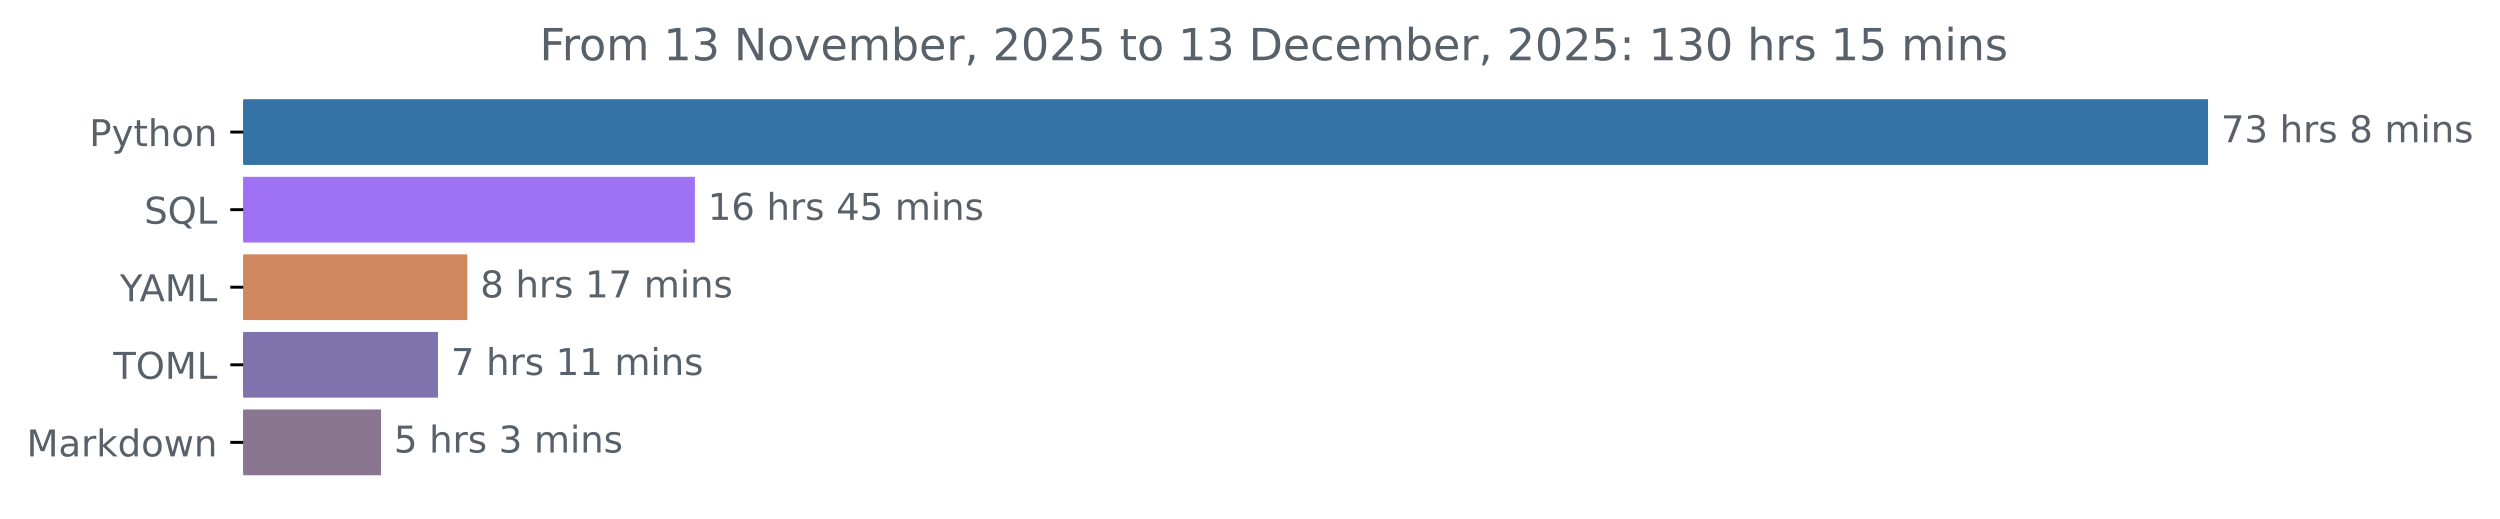
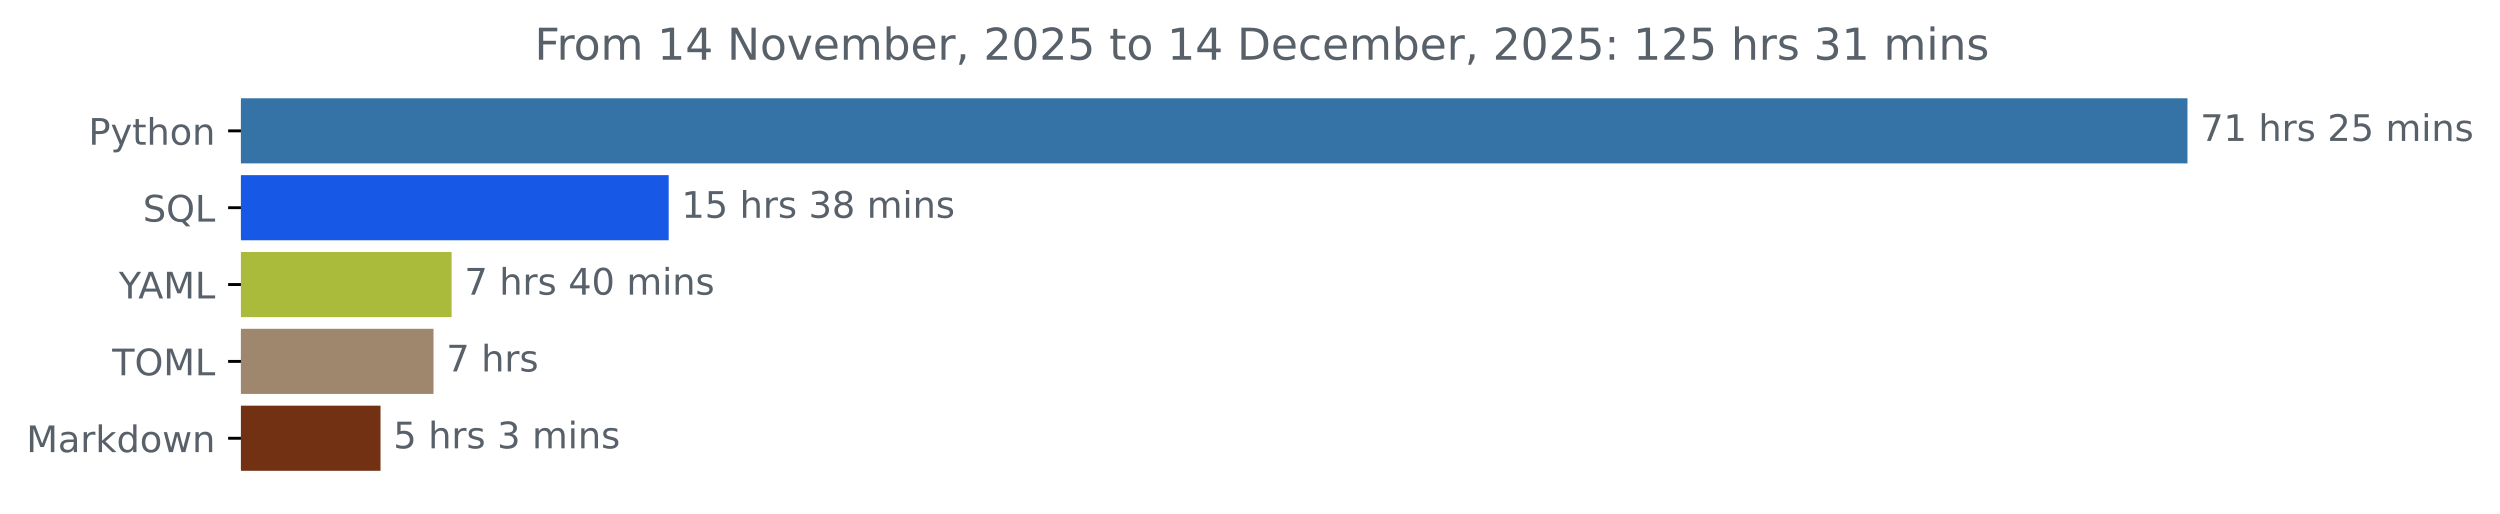
- <svg xmlns="http://www.w3.org/2000/svg" xmlns:xlink="http://www.w3.org/1999/xlink" width="676.815pt" height="140.398pt" viewBox="0 0 676.815 140.398" version="1.1">
+ <svg xmlns="http://www.w3.org/2000/svg" xmlns:xlink="http://www.w3.org/1999/xlink" width="683.177pt" height="140.398pt" viewBox="0 0 683.177 140.398" version="1.1">
  <defs>
    <style type="text/css">*{stroke-linejoin: round; stroke-linecap: butt}</style>
  </defs>
  <g id="figure_1">
    <g id="patch_1">
-       <path d="M 0 140.398  L 676.815 140.398  L 676.815 0  L 0 0  L 0 140.398  z " style="fill: none" />
+       <path d="M 0 140.398  L 683.177 140.398  L 683.177 0  L 0 0  L 0 140.398  z " style="fill: none" />
    </g>
    <g id="axes_1">
      <g id="patch_2">
-         <path d="M 65.841 27.358  L 597.269 27.358  L 597.269 44.158  L 65.841 44.158  z " clip-path="url(#p111fdb96b2)" style="fill: #3572a5; stroke: #3572a5; stroke-linejoin: miter" />
+         <path d="M 65.841 27.358  L 597.269 27.358  L 597.269 44.158  L 65.841 44.158  z " clip-path="url(#p7a8ec619a4)" style="fill: #3572a5; stroke: #3572a5; stroke-linejoin: miter" />
      </g>
      <g id="patch_3">
-         <path d="M 65.841 48.358  L 187.626 48.358  L 187.626 65.158  L 65.841 65.158  z " clip-path="url(#p111fdb96b2)" style="fill: #9f72f5; stroke: #9f72f5; stroke-linejoin: miter" />
+         <path d="M 65.841 48.358  L 182.234 48.358  L 182.234 65.158  L 65.841 65.158  z " clip-path="url(#p7a8ec619a4)" style="fill: #1758e7; stroke: #1758e7; stroke-linejoin: miter" />
      </g>
      <g id="patch_4">
-         <path d="M 65.841 69.358  L 126.024 69.358  L 126.024 86.158  L 65.841 86.158  z " clip-path="url(#p111fdb96b2)" style="fill: #d18760; stroke: #d18760; stroke-linejoin: miter" />
+         <path d="M 65.841 69.358  L 122.916 69.358  L 122.916 86.158  L 65.841 86.158  z " clip-path="url(#p7a8ec619a4)" style="fill: #aaba3b; stroke: #aaba3b; stroke-linejoin: miter" />
      </g>
      <g id="patch_5">
-         <path d="M 65.841 90.358  L 118.075 90.358  L 118.075 107.158  L 65.841 107.158  z " clip-path="url(#p111fdb96b2)" style="fill: #8073ad; stroke: #8073ad; stroke-linejoin: miter" />
+         <path d="M 65.841 90.358  L 117.965 90.358  L 117.965 107.158  L 65.841 107.158  z " clip-path="url(#p7a8ec619a4)" style="fill: #9f876e; stroke: #9f876e; stroke-linejoin: miter" />
      </g>
      <g id="patch_6">
-         <path d="M 65.841 111.358  L 102.651 111.358  L 102.651 128.158  L 65.841 128.158  z " clip-path="url(#p111fdb96b2)" style="fill: #8b7691; stroke: #8b7691; stroke-linejoin: miter" />
+         <path d="M 65.841 111.358  L 103.486 111.358  L 103.486 128.158  L 65.841 128.158  z " clip-path="url(#p7a8ec619a4)" style="fill: #713112; stroke: #713112; stroke-linejoin: miter" />
      </g>
      <g id="matplotlib.axis_1" />
      <g id="matplotlib.axis_2">
        <g id="ytick_1">
          <g id="line2d_1">
            <defs>
-               <path id="m06d1e40301" d="M 0 0  L -3.5 0  " style="stroke: #000000; stroke-width: 0.8" />
+               <path id="mf53553d02f" d="M 0 0  L -3.5 0  " style="stroke: #000000; stroke-width: 0.8" />
            </defs>
            <g>
-               <use xlink:href="#m06d1e40301" x="65.841" y="35.758" style="stroke: #000000; stroke-width: 0.8" />
+               <use xlink:href="#mf53553d02f" x="65.841" y="35.758" style="stroke: #000000; stroke-width: 0.8" />
            </g>
          </g>
          <g id="text_1">
            <g style="fill: #586069" transform="translate(24.17813 39.55734) scale(0.1 -0.1)">
              <defs>
                <path id="DejaVuSans-50" d="M 1259 4147  L 1259 2394  L 2053 2394  Q 2494 2394 2734 2622  Q 2975 2850 2975 3272  Q 2975 3691 2734 3919  Q 2494 4147 2053 4147  L 1259 4147  z M 628 4666  L 2053 4666  Q 2838 4666 3239 4311  Q 3641 3956 3641 3272  Q 3641 2581 3239 2228  Q 2838 1875 2053 1875  L 1259 1875  L 1259 0  L 628 0  L 628 4666  z " transform="scale(0.015625)" />
                <path id="DejaVuSans-79" d="M 2059 -325  Q 1816 -950 1584 -1140  Q 1353 -1331 966 -1331  L 506 -1331  L 506 -850  L 844 -850  Q 1081 -850 1212 -737  Q 1344 -625 1503 -206  L 1606 56  L 191 3500  L 800 3500  L 1894 763  L 2988 3500  L 3597 3500  L 2059 -325  z " transform="scale(0.015625)" />
                <path id="DejaVuSans-74" d="M 1172 4494  L 1172 3500  L 2356 3500  L 2356 3053  L 1172 3053  L 1172 1153  Q 1172 725 1289 603  Q 1406 481 1766 481  L 2356 481  L 2356 0  L 1766 0  Q 1100 0 847 248  Q 594 497 594 1153  L 594 3053  L 172 3053  L 172 3500  L 594 3500  L 594 4494  L 1172 4494  z " transform="scale(0.015625)" />
                <path id="DejaVuSans-68" d="M 3513 2113  L 3513 0  L 2938 0  L 2938 2094  Q 2938 2591 2744 2837  Q 2550 3084 2163 3084  Q 1697 3084 1428 2787  Q 1159 2491 1159 1978  L 1159 0  L 581 0  L 581 4863  L 1159 4863  L 1159 2956  Q 1366 3272 1645 3428  Q 1925 3584 2291 3584  Q 2894 3584 3203 3211  Q 3513 2838 3513 2113  z " transform="scale(0.015625)" />
                <path id="DejaVuSans-6f" d="M 1959 3097  Q 1497 3097 1228 2736  Q 959 2375 959 1747  Q 959 1119 1226 758  Q 1494 397 1959 397  Q 2419 397 2687 759  Q 2956 1122 2956 1747  Q 2956 2369 2687 2733  Q 2419 3097 1959 3097  z M 1959 3584  Q 2709 3584 3137 3096  Q 3566 2609 3566 1747  Q 3566 888 3137 398  Q 2709 -91 1959 -91  Q 1206 -91 779 398  Q 353 888 353 1747  Q 353 2609 779 3096  Q 1206 3584 1959 3584  z " transform="scale(0.015625)" />
                <path id="DejaVuSans-6e" d="M 3513 2113  L 3513 0  L 2938 0  L 2938 2094  Q 2938 2591 2744 2837  Q 2550 3084 2163 3084  Q 1697 3084 1428 2787  Q 1159 2491 1159 1978  L 1159 0  L 581 0  L 581 3500  L 1159 3500  L 1159 2956  Q 1366 3272 1645 3428  Q 1925 3584 2291 3584  Q 2894 3584 3203 3211  Q 3513 2838 3513 2113  z " transform="scale(0.015625)" />
              </defs>
              <use xlink:href="#DejaVuSans-50" />
              <use xlink:href="#DejaVuSans-79" x="60.303" />
              <use xlink:href="#DejaVuSans-74" x="119.482" />
              <use xlink:href="#DejaVuSans-68" x="158.691" />
              <use xlink:href="#DejaVuSans-6f" x="222.07" />
              <use xlink:href="#DejaVuSans-6e" x="283.252" />
            </g>
          </g>
        </g>
        <g id="ytick_2">
          <g id="line2d_2">
            <g>
-               <use xlink:href="#m06d1e40301" x="65.841" y="56.758" style="stroke: #000000; stroke-width: 0.8" />
+               <use xlink:href="#mf53553d02f" x="65.841" y="56.758" style="stroke: #000000; stroke-width: 0.8" />
            </g>
          </g>
          <g id="text_2">
            <g style="fill: #586069" transform="translate(39.04844 60.55734) scale(0.1 -0.1)">
              <defs>
                <path id="DejaVuSans-53" d="M 3425 4513  L 3425 3897  Q 3066 4069 2747 4153  Q 2428 4238 2131 4238  Q 1616 4238 1336 4038  Q 1056 3838 1056 3469  Q 1056 3159 1242 3001  Q 1428 2844 1947 2747  L 2328 2669  Q 3034 2534 3370 2195  Q 3706 1856 3706 1288  Q 3706 609 3251 259  Q 2797 -91 1919 -91  Q 1588 -91 1214 -16  Q 841 59 441 206  L 441 856  Q 825 641 1194 531  Q 1563 422 1919 422  Q 2459 422 2753 634  Q 3047 847 3047 1241  Q 3047 1584 2836 1778  Q 2625 1972 2144 2069  L 1759 2144  Q 1053 2284 737 2584  Q 422 2884 422 3419  Q 422 4038 858 4394  Q 1294 4750 2059 4750  Q 2388 4750 2728 4690  Q 3069 4631 3425 4513  z " transform="scale(0.015625)" />
                <path id="DejaVuSans-51" d="M 2522 4238  Q 1834 4238 1429 3725  Q 1025 3213 1025 2328  Q 1025 1447 1429 934  Q 1834 422 2522 422  Q 3209 422 3611 934  Q 4013 1447 4013 2328  Q 4013 3213 3611 3725  Q 3209 4238 2522 4238  z M 3406 84  L 4238 -825  L 3475 -825  L 2784 -78  Q 2681 -84 2626 -87  Q 2572 -91 2522 -91  Q 1538 -91 948 567  Q 359 1225 359 2328  Q 359 3434 948 4092  Q 1538 4750 2522 4750  Q 3503 4750 4090 4092  Q 4678 3434 4678 2328  Q 4678 1516 4351 937  Q 4025 359 3406 84  z " transform="scale(0.015625)" />
                <path id="DejaVuSans-4c" d="M 628 4666  L 1259 4666  L 1259 531  L 3531 531  L 3531 0  L 628 0  L 628 4666  z " transform="scale(0.015625)" />
              </defs>
              <use xlink:href="#DejaVuSans-53" />
              <use xlink:href="#DejaVuSans-51" x="63.477" />
              <use xlink:href="#DejaVuSans-4c" x="142.188" />
            </g>
          </g>
        </g>
        <g id="ytick_3">
          <g id="line2d_3">
            <g>
-               <use xlink:href="#m06d1e40301" x="65.841" y="77.758" style="stroke: #000000; stroke-width: 0.8" />
+               <use xlink:href="#mf53553d02f" x="65.841" y="77.758" style="stroke: #000000; stroke-width: 0.8" />
            </g>
          </g>
          <g id="text_3">
            <g style="fill: #586069" transform="translate(32.46719 81.55734) scale(0.1 -0.1)">
              <defs>
                <path id="DejaVuSans-59" d="M -13 4666  L 666 4666  L 1959 2747  L 3244 4666  L 3922 4666  L 2272 2222  L 2272 0  L 1638 0  L 1638 2222  L -13 4666  z " transform="scale(0.015625)" />
                <path id="DejaVuSans-41" d="M 2188 4044  L 1331 1722  L 3047 1722  L 2188 4044  z M 1831 4666  L 2547 4666  L 4325 0  L 3669 0  L 3244 1197  L 1141 1197  L 716 0  L 50 0  L 1831 4666  z " transform="scale(0.015625)" />
                <path id="DejaVuSans-4d" d="M 628 4666  L 1569 4666  L 2759 1491  L 3956 4666  L 4897 4666  L 4897 0  L 4281 0  L 4281 4097  L 3078 897  L 2444 897  L 1241 4097  L 1241 0  L 628 0  L 628 4666  z " transform="scale(0.015625)" />
              </defs>
              <use xlink:href="#DejaVuSans-59" />
              <use xlink:href="#DejaVuSans-41" x="53.334" />
              <use xlink:href="#DejaVuSans-4d" x="121.742" />
              <use xlink:href="#DejaVuSans-4c" x="208.021" />
            </g>
          </g>
        </g>
        <g id="ytick_4">
          <g id="line2d_4">
            <g>
-               <use xlink:href="#m06d1e40301" x="65.841" y="98.758" style="stroke: #000000; stroke-width: 0.8" />
+               <use xlink:href="#mf53553d02f" x="65.841" y="98.758" style="stroke: #000000; stroke-width: 0.8" />
            </g>
          </g>
          <g id="text_4">
            <g style="fill: #586069" transform="translate(30.66094 102.5573) scale(0.1 -0.1)">
              <defs>
                <path id="DejaVuSans-54" d="M -19 4666  L 3928 4666  L 3928 4134  L 2272 4134  L 2272 0  L 1638 0  L 1638 4134  L -19 4134  L -19 4666  z " transform="scale(0.015625)" />
                <path id="DejaVuSans-4f" d="M 2522 4238  Q 1834 4238 1429 3725  Q 1025 3213 1025 2328  Q 1025 1447 1429 934  Q 1834 422 2522 422  Q 3209 422 3611 934  Q 4013 1447 4013 2328  Q 4013 3213 3611 3725  Q 3209 4238 2522 4238  z M 2522 4750  Q 3503 4750 4090 4092  Q 4678 3434 4678 2328  Q 4678 1225 4090 567  Q 3503 -91 2522 -91  Q 1538 -91 948 565  Q 359 1222 359 2328  Q 359 3434 948 4092  Q 1538 4750 2522 4750  z " transform="scale(0.015625)" />
              </defs>
              <use xlink:href="#DejaVuSans-54" />
              <use xlink:href="#DejaVuSans-4f" x="61.084" />
              <use xlink:href="#DejaVuSans-4d" x="139.795" />
              <use xlink:href="#DejaVuSans-4c" x="226.074" />
            </g>
          </g>
        </g>
        <g id="ytick_5">
          <g id="line2d_5">
            <g>
-               <use xlink:href="#m06d1e40301" x="65.841" y="119.758" style="stroke: #000000; stroke-width: 0.8" />
+               <use xlink:href="#mf53553d02f" x="65.841" y="119.758" style="stroke: #000000; stroke-width: 0.8" />
            </g>
          </g>
          <g id="text_5">
            <g style="fill: #586069" transform="translate(7.2 123.5573) scale(0.1 -0.1)">
              <defs>
                <path id="DejaVuSans-61" d="M 2194 1759  Q 1497 1759 1228 1600  Q 959 1441 959 1056  Q 959 750 1161 570  Q 1363 391 1709 391  Q 2188 391 2477 730  Q 2766 1069 2766 1631  L 2766 1759  L 2194 1759  z M 3341 1997  L 3341 0  L 2766 0  L 2766 531  Q 2569 213 2275 61  Q 1981 -91 1556 -91  Q 1019 -91 701 211  Q 384 513 384 1019  Q 384 1609 779 1909  Q 1175 2209 1959 2209  L 2766 2209  L 2766 2266  Q 2766 2663 2505 2880  Q 2244 3097 1772 3097  Q 1472 3097 1187 3025  Q 903 2953 641 2809  L 641 3341  Q 956 3463 1253 3523  Q 1550 3584 1831 3584  Q 2591 3584 2966 3190  Q 3341 2797 3341 1997  z " transform="scale(0.015625)" />
                <path id="DejaVuSans-72" d="M 2631 2963  Q 2534 3019 2420 3045  Q 2306 3072 2169 3072  Q 1681 3072 1420 2755  Q 1159 2438 1159 1844  L 1159 0  L 581 0  L 581 3500  L 1159 3500  L 1159 2956  Q 1341 3275 1631 3429  Q 1922 3584 2338 3584  Q 2397 3584 2469 3576  Q 2541 3569 2628 3553  L 2631 2963  z " transform="scale(0.015625)" />
                <path id="DejaVuSans-6b" d="M 581 4863  L 1159 4863  L 1159 1991  L 2875 3500  L 3609 3500  L 1753 1863  L 3688 0  L 2938 0  L 1159 1709  L 1159 0  L 581 0  L 581 4863  z " transform="scale(0.015625)" />
                <path id="DejaVuSans-64" d="M 2906 2969  L 2906 4863  L 3481 4863  L 3481 0  L 2906 0  L 2906 525  Q 2725 213 2448 61  Q 2172 -91 1784 -91  Q 1150 -91 751 415  Q 353 922 353 1747  Q 353 2572 751 3078  Q 1150 3584 1784 3584  Q 2172 3584 2448 3432  Q 2725 3281 2906 2969  z M 947 1747  Q 947 1113 1208 752  Q 1469 391 1925 391  Q 2381 391 2643 752  Q 2906 1113 2906 1747  Q 2906 2381 2643 2742  Q 2381 3103 1925 3103  Q 1469 3103 1208 2742  Q 947 2381 947 1747  z " transform="scale(0.015625)" />
                <path id="DejaVuSans-77" d="M 269 3500  L 844 3500  L 1563 769  L 2278 3500  L 2956 3500  L 3675 769  L 4391 3500  L 4966 3500  L 4050 0  L 3372 0  L 2619 2869  L 1863 0  L 1184 0  L 269 3500  z " transform="scale(0.015625)" />
              </defs>
              <use xlink:href="#DejaVuSans-4d" />
              <use xlink:href="#DejaVuSans-61" x="86.279" />
              <use xlink:href="#DejaVuSans-72" x="147.559" />
              <use xlink:href="#DejaVuSans-6b" x="188.672" />
              <use xlink:href="#DejaVuSans-64" x="246.582" />
              <use xlink:href="#DejaVuSans-6f" x="310.059" />
              <use xlink:href="#DejaVuSans-77" x="371.24" />
              <use xlink:href="#DejaVuSans-6e" x="453.027" />
            </g>
          </g>
        </g>
      </g>
      <g id="text_6">
        <g style="fill: #586069" transform="translate(601.2692 38.5175) scale(0.1 -0.1)">
          <defs>
            <path id="DejaVuSans-37" d="M 525 4666  L 3525 4666  L 3525 4397  L 1831 0  L 1172 0  L 2766 4134  L 525 4134  L 525 4666  z " transform="scale(0.015625)" />
-             <path id="DejaVuSans-33" d="M 2597 2516  Q 3050 2419 3304 2112  Q 3559 1806 3559 1356  Q 3559 666 3084 287  Q 2609 -91 1734 -91  Q 1441 -91 1130 -33  Q 819 25 488 141  L 488 750  Q 750 597 1062 519  Q 1375 441 1716 441  Q 2309 441 2620 675  Q 2931 909 2931 1356  Q 2931 1769 2642 2001  Q 2353 2234 1838 2234  L 1294 2234  L 1294 2753  L 1863 2753  Q 2328 2753 2575 2939  Q 2822 3125 2822 3475  Q 2822 3834 2567 4026  Q 2313 4219 1838 4219  Q 1578 4219 1281 4162  Q 984 4106 628 3988  L 628 4550  Q 988 4650 1302 4700  Q 1616 4750 1894 4750  Q 2613 4750 3031 4423  Q 3450 4097 3450 3541  Q 3450 3153 3228 2886  Q 3006 2619 2597 2516  z " transform="scale(0.015625)" />
+             <path id="DejaVuSans-31" d="M 794 531  L 1825 531  L 1825 4091  L 703 3866  L 703 4441  L 1819 4666  L 2450 4666  L 2450 531  L 3481 531  L 3481 0  L 794 0  L 794 531  z " transform="scale(0.015625)" />
            <path id="DejaVuSans-20" transform="scale(0.015625)" />
            <path id="DejaVuSans-73" d="M 2834 3397  L 2834 2853  Q 2591 2978 2328 3040  Q 2066 3103 1784 3103  Q 1356 3103 1142 2972  Q 928 2841 928 2578  Q 928 2378 1081 2264  Q 1234 2150 1697 2047  L 1894 2003  Q 2506 1872 2764 1633  Q 3022 1394 3022 966  Q 3022 478 2636 193  Q 2250 -91 1575 -91  Q 1294 -91 989 -36  Q 684 19 347 128  L 347 722  Q 666 556 975 473  Q 1284 391 1588 391  Q 1994 391 2212 530  Q 2431 669 2431 922  Q 2431 1156 2273 1281  Q 2116 1406 1581 1522  L 1381 1569  Q 847 1681 609 1914  Q 372 2147 372 2553  Q 372 3047 722 3315  Q 1072 3584 1716 3584  Q 2034 3584 2315 3537  Q 2597 3491 2834 3397  z " transform="scale(0.015625)" />
-             <path id="DejaVuSans-38" d="M 2034 2216  Q 1584 2216 1326 1975  Q 1069 1734 1069 1313  Q 1069 891 1326 650  Q 1584 409 2034 409  Q 2484 409 2743 651  Q 3003 894 3003 1313  Q 3003 1734 2745 1975  Q 2488 2216 2034 2216  z M 1403 2484  Q 997 2584 770 2862  Q 544 3141 544 3541  Q 544 4100 942 4425  Q 1341 4750 2034 4750  Q 2731 4750 3128 4425  Q 3525 4100 3525 3541  Q 3525 3141 3298 2862  Q 3072 2584 2669 2484  Q 3125 2378 3379 2068  Q 3634 1759 3634 1313  Q 3634 634 3220 271  Q 2806 -91 2034 -91  Q 1263 -91 848 271  Q 434 634 434 1313  Q 434 1759 690 2068  Q 947 2378 1403 2484  z M 1172 3481  Q 1172 3119 1398 2916  Q 1625 2713 2034 2713  Q 2441 2713 2670 2916  Q 2900 3119 2900 3481  Q 2900 3844 2670 4047  Q 2441 4250 2034 4250  Q 1625 4250 1398 4047  Q 1172 3844 1172 3481  z " transform="scale(0.015625)" />
+             <path id="DejaVuSans-32" d="M 1228 531  L 3431 531  L 3431 0  L 469 0  L 469 531  Q 828 903 1448 1529  Q 2069 2156 2228 2338  Q 2531 2678 2651 2914  Q 2772 3150 2772 3378  Q 2772 3750 2511 3984  Q 2250 4219 1831 4219  Q 1534 4219 1204 4116  Q 875 4013 500 3803  L 500 4441  Q 881 4594 1212 4672  Q 1544 4750 1819 4750  Q 2544 4750 2975 4387  Q 3406 4025 3406 3419  Q 3406 3131 3298 2873  Q 3191 2616 2906 2266  Q 2828 2175 2409 1742  Q 1991 1309 1228 531  z " transform="scale(0.015625)" />
+             <path id="DejaVuSans-35" d="M 691 4666  L 3169 4666  L 3169 4134  L 1269 4134  L 1269 2991  Q 1406 3038 1543 3061  Q 1681 3084 1819 3084  Q 2600 3084 3056 2656  Q 3513 2228 3513 1497  Q 3513 744 3044 326  Q 2575 -91 1722 -91  Q 1428 -91 1123 -41  Q 819 9 494 109  L 494 744  Q 775 591 1075 516  Q 1375 441 1709 441  Q 2250 441 2565 725  Q 2881 1009 2881 1497  Q 2881 1984 2565 2268  Q 2250 2553 1709 2553  Q 1456 2553 1204 2497  Q 953 2441 691 2322  L 691 4666  z " transform="scale(0.015625)" />
            <path id="DejaVuSans-6d" d="M 3328 2828  Q 3544 3216 3844 3400  Q 4144 3584 4550 3584  Q 5097 3584 5394 3201  Q 5691 2819 5691 2113  L 5691 0  L 5113 0  L 5113 2094  Q 5113 2597 4934 2840  Q 4756 3084 4391 3084  Q 3944 3084 3684 2787  Q 3425 2491 3425 1978  L 3425 0  L 2847 0  L 2847 2094  Q 2847 2600 2669 2842  Q 2491 3084 2119 3084  Q 1678 3084 1418 2786  Q 1159 2488 1159 1978  L 1159 0  L 581 0  L 581 3500  L 1159 3500  L 1159 2956  Q 1356 3278 1631 3431  Q 1906 3584 2284 3584  Q 2666 3584 2933 3390  Q 3200 3197 3328 2828  z " transform="scale(0.015625)" />
            <path id="DejaVuSans-69" d="M 603 3500  L 1178 3500  L 1178 0  L 603 0  L 603 3500  z M 603 4863  L 1178 4863  L 1178 4134  L 603 4134  L 603 4863  z " transform="scale(0.015625)" />
          </defs>
          <use xlink:href="#DejaVuSans-37" />
-           <use xlink:href="#DejaVuSans-33" x="63.623" />
+           <use xlink:href="#DejaVuSans-31" x="63.623" />
          <use xlink:href="#DejaVuSans-20" x="127.246" />
          <use xlink:href="#DejaVuSans-68" x="159.033" />
          <use xlink:href="#DejaVuSans-72" x="222.412" />
          <use xlink:href="#DejaVuSans-73" x="263.525" />
          <use xlink:href="#DejaVuSans-20" x="315.625" />
-           <use xlink:href="#DejaVuSans-38" x="347.412" />
-           <use xlink:href="#DejaVuSans-20" x="411.035" />
-           <use xlink:href="#DejaVuSans-6d" x="442.822" />
-           <use xlink:href="#DejaVuSans-69" x="540.234" />
-           <use xlink:href="#DejaVuSans-6e" x="568.018" />
-           <use xlink:href="#DejaVuSans-73" x="631.396" />
-         </g>
-       </g>
-       <g id="text_7">
-         <g style="fill: #586069" transform="translate(191.6263 59.5175) scale(0.1 -0.1)">
-           <defs>
-             <path id="DejaVuSans-31" d="M 794 531  L 1825 531  L 1825 4091  L 703 3866  L 703 4441  L 1819 4666  L 2450 4666  L 2450 531  L 3481 531  L 3481 0  L 794 0  L 794 531  z " transform="scale(0.015625)" />
-             <path id="DejaVuSans-36" d="M 2113 2584  Q 1688 2584 1439 2293  Q 1191 2003 1191 1497  Q 1191 994 1439 701  Q 1688 409 2113 409  Q 2538 409 2786 701  Q 3034 994 3034 1497  Q 3034 2003 2786 2293  Q 2538 2584 2113 2584  z M 3366 4563  L 3366 3988  Q 3128 4100 2886 4159  Q 2644 4219 2406 4219  Q 1781 4219 1451 3797  Q 1122 3375 1075 2522  Q 1259 2794 1537 2939  Q 1816 3084 2150 3084  Q 2853 3084 3261 2657  Q 3669 2231 3669 1497  Q 3669 778 3244 343  Q 2819 -91 2113 -91  Q 1303 -91 875 529  Q 447 1150 447 2328  Q 447 3434 972 4092  Q 1497 4750 2381 4750  Q 2619 4750 2861 4703  Q 3103 4656 3366 4563  z " transform="scale(0.015625)" />
-             <path id="DejaVuSans-34" d="M 2419 4116  L 825 1625  L 2419 1625  L 2419 4116  z M 2253 4666  L 3047 4666  L 3047 1625  L 3713 1625  L 3713 1100  L 3047 1100  L 3047 0  L 2419 0  L 2419 1100  L 313 1100  L 313 1709  L 2253 4666  z " transform="scale(0.015625)" />
-             <path id="DejaVuSans-35" d="M 691 4666  L 3169 4666  L 3169 4134  L 1269 4134  L 1269 2991  Q 1406 3038 1543 3061  Q 1681 3084 1819 3084  Q 2600 3084 3056 2656  Q 3513 2228 3513 1497  Q 3513 744 3044 326  Q 2575 -91 1722 -91  Q 1428 -91 1123 -41  Q 819 9 494 109  L 494 744  Q 775 591 1075 516  Q 1375 441 1709 441  Q 2250 441 2565 725  Q 2881 1009 2881 1497  Q 2881 1984 2565 2268  Q 2250 2553 1709 2553  Q 1456 2553 1204 2497  Q 953 2441 691 2322  L 691 4666  z " transform="scale(0.015625)" />
-           </defs>
-           <use xlink:href="#DejaVuSans-31" />
-           <use xlink:href="#DejaVuSans-36" x="63.623" />
-           <use xlink:href="#DejaVuSans-20" x="127.246" />
-           <use xlink:href="#DejaVuSans-68" x="159.033" />
-           <use xlink:href="#DejaVuSans-72" x="222.412" />
-           <use xlink:href="#DejaVuSans-73" x="263.525" />
-           <use xlink:href="#DejaVuSans-20" x="315.625" />
-           <use xlink:href="#DejaVuSans-34" x="347.412" />
+           <use xlink:href="#DejaVuSans-32" x="347.412" />
          <use xlink:href="#DejaVuSans-35" x="411.035" />
          <use xlink:href="#DejaVuSans-20" x="474.658" />
          <use xlink:href="#DejaVuSans-6d" x="506.445" />
          <use xlink:href="#DejaVuSans-69" x="603.857" />
          <use xlink:href="#DejaVuSans-6e" x="631.641" />
          <use xlink:href="#DejaVuSans-73" x="695.02" />
        </g>
      </g>
+       <g id="text_7">
+         <g style="fill: #586069" transform="translate(186.2337 59.5175) scale(0.1 -0.1)">
+           <defs>
+             <path id="DejaVuSans-33" d="M 2597 2516  Q 3050 2419 3304 2112  Q 3559 1806 3559 1356  Q 3559 666 3084 287  Q 2609 -91 1734 -91  Q 1441 -91 1130 -33  Q 819 25 488 141  L 488 750  Q 750 597 1062 519  Q 1375 441 1716 441  Q 2309 441 2620 675  Q 2931 909 2931 1356  Q 2931 1769 2642 2001  Q 2353 2234 1838 2234  L 1294 2234  L 1294 2753  L 1863 2753  Q 2328 2753 2575 2939  Q 2822 3125 2822 3475  Q 2822 3834 2567 4026  Q 2313 4219 1838 4219  Q 1578 4219 1281 4162  Q 984 4106 628 3988  L 628 4550  Q 988 4650 1302 4700  Q 1616 4750 1894 4750  Q 2613 4750 3031 4423  Q 3450 4097 3450 3541  Q 3450 3153 3228 2886  Q 3006 2619 2597 2516  z " transform="scale(0.015625)" />
+             <path id="DejaVuSans-38" d="M 2034 2216  Q 1584 2216 1326 1975  Q 1069 1734 1069 1313  Q 1069 891 1326 650  Q 1584 409 2034 409  Q 2484 409 2743 651  Q 3003 894 3003 1313  Q 3003 1734 2745 1975  Q 2488 2216 2034 2216  z M 1403 2484  Q 997 2584 770 2862  Q 544 3141 544 3541  Q 544 4100 942 4425  Q 1341 4750 2034 4750  Q 2731 4750 3128 4425  Q 3525 4100 3525 3541  Q 3525 3141 3298 2862  Q 3072 2584 2669 2484  Q 3125 2378 3379 2068  Q 3634 1759 3634 1313  Q 3634 634 3220 271  Q 2806 -91 2034 -91  Q 1263 -91 848 271  Q 434 634 434 1313  Q 434 1759 690 2068  Q 947 2378 1403 2484  z M 1172 3481  Q 1172 3119 1398 2916  Q 1625 2713 2034 2713  Q 2441 2713 2670 2916  Q 2900 3119 2900 3481  Q 2900 3844 2670 4047  Q 2441 4250 2034 4250  Q 1625 4250 1398 4047  Q 1172 3844 1172 3481  z " transform="scale(0.015625)" />
+           </defs>
+           <use xlink:href="#DejaVuSans-31" />
+           <use xlink:href="#DejaVuSans-35" x="63.623" />
+           <use xlink:href="#DejaVuSans-20" x="127.246" />
+           <use xlink:href="#DejaVuSans-68" x="159.033" />
+           <use xlink:href="#DejaVuSans-72" x="222.412" />
+           <use xlink:href="#DejaVuSans-73" x="263.525" />
+           <use xlink:href="#DejaVuSans-20" x="315.625" />
+           <use xlink:href="#DejaVuSans-33" x="347.412" />
+           <use xlink:href="#DejaVuSans-38" x="411.035" />
+           <use xlink:href="#DejaVuSans-20" x="474.658" />
+           <use xlink:href="#DejaVuSans-6d" x="506.445" />
+           <use xlink:href="#DejaVuSans-69" x="603.857" />
+           <use xlink:href="#DejaVuSans-6e" x="631.641" />
+           <use xlink:href="#DejaVuSans-73" x="695.02" />
+         </g>
+       </g>
      <g id="text_8">
-         <g style="fill: #586069" transform="translate(130.0238 80.5175) scale(0.1 -0.1)">
-           <use xlink:href="#DejaVuSans-38" />
-           <use xlink:href="#DejaVuSans-20" x="63.623" />
-           <use xlink:href="#DejaVuSans-68" x="95.41" />
-           <use xlink:href="#DejaVuSans-72" x="158.789" />
-           <use xlink:href="#DejaVuSans-73" x="199.902" />
-           <use xlink:href="#DejaVuSans-20" x="252.002" />
-           <use xlink:href="#DejaVuSans-31" x="283.789" />
-           <use xlink:href="#DejaVuSans-37" x="347.412" />
-           <use xlink:href="#DejaVuSans-20" x="411.035" />
-           <use xlink:href="#DejaVuSans-6d" x="442.822" />
-           <use xlink:href="#DejaVuSans-69" x="540.234" />
-           <use xlink:href="#DejaVuSans-6e" x="568.018" />
-           <use xlink:href="#DejaVuSans-73" x="631.396" />
-         </g>
-       </g>
-       <g id="text_9">
-         <g style="fill: #586069" transform="translate(122.0751 101.5175) scale(0.1 -0.1)">
+         <g style="fill: #586069" transform="translate(126.9162 80.5175) scale(0.1 -0.1)">
+           <defs>
+             <path id="DejaVuSans-34" d="M 2419 4116  L 825 1625  L 2419 1625  L 2419 4116  z M 2253 4666  L 3047 4666  L 3047 1625  L 3713 1625  L 3713 1100  L 3047 1100  L 3047 0  L 2419 0  L 2419 1100  L 313 1100  L 313 1709  L 2253 4666  z " transform="scale(0.015625)" />
+             <path id="DejaVuSans-30" d="M 2034 4250  Q 1547 4250 1301 3770  Q 1056 3291 1056 2328  Q 1056 1369 1301 889  Q 1547 409 2034 409  Q 2525 409 2770 889  Q 3016 1369 3016 2328  Q 3016 3291 2770 3770  Q 2525 4250 2034 4250  z M 2034 4750  Q 2819 4750 3233 4129  Q 3647 3509 3647 2328  Q 3647 1150 3233 529  Q 2819 -91 2034 -91  Q 1250 -91 836 529  Q 422 1150 422 2328  Q 422 3509 836 4129  Q 1250 4750 2034 4750  z " transform="scale(0.015625)" />
+           </defs>
          <use xlink:href="#DejaVuSans-37" />
          <use xlink:href="#DejaVuSans-20" x="63.623" />
          <use xlink:href="#DejaVuSans-68" x="95.41" />
          <use xlink:href="#DejaVuSans-72" x="158.789" />
          <use xlink:href="#DejaVuSans-73" x="199.902" />
          <use xlink:href="#DejaVuSans-20" x="252.002" />
-           <use xlink:href="#DejaVuSans-31" x="283.789" />
-           <use xlink:href="#DejaVuSans-31" x="347.412" />
+           <use xlink:href="#DejaVuSans-34" x="283.789" />
+           <use xlink:href="#DejaVuSans-30" x="347.412" />
          <use xlink:href="#DejaVuSans-20" x="411.035" />
          <use xlink:href="#DejaVuSans-6d" x="442.822" />
          <use xlink:href="#DejaVuSans-69" x="540.234" />
          <use xlink:href="#DejaVuSans-6e" x="568.018" />
          <use xlink:href="#DejaVuSans-73" x="631.396" />
        </g>
      </g>
+       <g id="text_9">
+         <g style="fill: #586069" transform="translate(121.9653 101.5175) scale(0.1 -0.1)">
+           <use xlink:href="#DejaVuSans-37" />
+           <use xlink:href="#DejaVuSans-20" x="63.623" />
+           <use xlink:href="#DejaVuSans-68" x="95.41" />
+           <use xlink:href="#DejaVuSans-72" x="158.789" />
+           <use xlink:href="#DejaVuSans-73" x="199.902" />
+         </g>
+       </g>
      <g id="text_10">
-         <g style="fill: #586069" transform="translate(106.6508 122.5175) scale(0.1 -0.1)">
+         <g style="fill: #586069" transform="translate(107.4862 122.5175) scale(0.1 -0.1)">
          <use xlink:href="#DejaVuSans-35" />
          <use xlink:href="#DejaVuSans-20" x="63.623" />
          <use xlink:href="#DejaVuSans-68" x="95.41" />
          <use xlink:href="#DejaVuSans-72" x="158.789" />
          <use xlink:href="#DejaVuSans-73" x="199.902" />
          <use xlink:href="#DejaVuSans-20" x="252.002" />
          <use xlink:href="#DejaVuSans-33" x="283.789" />
          <use xlink:href="#DejaVuSans-20" x="347.412" />
          <use xlink:href="#DejaVuSans-6d" x="379.199" />
          <use xlink:href="#DejaVuSans-69" x="476.611" />
          <use xlink:href="#DejaVuSans-6e" x="504.395" />
          <use xlink:href="#DejaVuSans-73" x="567.773" />
        </g>
      </g>
      <g id="text_11">
        <g style="fill: #586069" transform="translate(146.0822 16.31812) scale(0.12 -0.12)">
          <defs>
            <path id="DejaVuSans-46" d="M 628 4666  L 3309 4666  L 3309 4134  L 1259 4134  L 1259 2759  L 3109 2759  L 3109 2228  L 1259 2228  L 1259 0  L 628 0  L 628 4666  z " transform="scale(0.015625)" />
            <path id="DejaVuSans-4e" d="M 628 4666  L 1478 4666  L 3547 763  L 3547 4666  L 4159 4666  L 4159 0  L 3309 0  L 1241 3903  L 1241 0  L 628 0  L 628 4666  z " transform="scale(0.015625)" />
            <path id="DejaVuSans-76" d="M 191 3500  L 800 3500  L 1894 563  L 2988 3500  L 3597 3500  L 2284 0  L 1503 0  L 191 3500  z " transform="scale(0.015625)" />
            <path id="DejaVuSans-65" d="M 3597 1894  L 3597 1613  L 953 1613  Q 991 1019 1311 708  Q 1631 397 2203 397  Q 2534 397 2845 478  Q 3156 559 3463 722  L 3463 178  Q 3153 47 2828 -22  Q 2503 -91 2169 -91  Q 1331 -91 842 396  Q 353 884 353 1716  Q 353 2575 817 3079  Q 1281 3584 2069 3584  Q 2775 3584 3186 3129  Q 3597 2675 3597 1894  z M 3022 2063  Q 3016 2534 2758 2815  Q 2500 3097 2075 3097  Q 1594 3097 1305 2825  Q 1016 2553 972 2059  L 3022 2063  z " transform="scale(0.015625)" />
            <path id="DejaVuSans-62" d="M 3116 1747  Q 3116 2381 2855 2742  Q 2594 3103 2138 3103  Q 1681 3103 1420 2742  Q 1159 2381 1159 1747  Q 1159 1113 1420 752  Q 1681 391 2138 391  Q 2594 391 2855 752  Q 3116 1113 3116 1747  z M 1159 2969  Q 1341 3281 1617 3432  Q 1894 3584 2278 3584  Q 2916 3584 3314 3078  Q 3713 2572 3713 1747  Q 3713 922 3314 415  Q 2916 -91 2278 -91  Q 1894 -91 1617 61  Q 1341 213 1159 525  L 1159 0  L 581 0  L 581 4863  L 1159 4863  L 1159 2969  z " transform="scale(0.015625)" />
            <path id="DejaVuSans-2c" d="M 750 794  L 1409 794  L 1409 256  L 897 -744  L 494 -744  L 750 256  L 750 794  z " transform="scale(0.015625)" />
-             <path id="DejaVuSans-32" d="M 1228 531  L 3431 531  L 3431 0  L 469 0  L 469 531  Q 828 903 1448 1529  Q 2069 2156 2228 2338  Q 2531 2678 2651 2914  Q 2772 3150 2772 3378  Q 2772 3750 2511 3984  Q 2250 4219 1831 4219  Q 1534 4219 1204 4116  Q 875 4013 500 3803  L 500 4441  Q 881 4594 1212 4672  Q 1544 4750 1819 4750  Q 2544 4750 2975 4387  Q 3406 4025 3406 3419  Q 3406 3131 3298 2873  Q 3191 2616 2906 2266  Q 2828 2175 2409 1742  Q 1991 1309 1228 531  z " transform="scale(0.015625)" />
-             <path id="DejaVuSans-30" d="M 2034 4250  Q 1547 4250 1301 3770  Q 1056 3291 1056 2328  Q 1056 1369 1301 889  Q 1547 409 2034 409  Q 2525 409 2770 889  Q 3016 1369 3016 2328  Q 3016 3291 2770 3770  Q 2525 4250 2034 4250  z M 2034 4750  Q 2819 4750 3233 4129  Q 3647 3509 3647 2328  Q 3647 1150 3233 529  Q 2819 -91 2034 -91  Q 1250 -91 836 529  Q 422 1150 422 2328  Q 422 3509 836 4129  Q 1250 4750 2034 4750  z " transform="scale(0.015625)" />
            <path id="DejaVuSans-44" d="M 1259 4147  L 1259 519  L 2022 519  Q 2988 519 3436 956  Q 3884 1394 3884 2338  Q 3884 3275 3436 3711  Q 2988 4147 2022 4147  L 1259 4147  z M 628 4666  L 1925 4666  Q 3281 4666 3915 4102  Q 4550 3538 4550 2338  Q 4550 1131 3912 565  Q 3275 0 1925 0  L 628 0  L 628 4666  z " transform="scale(0.015625)" />
            <path id="DejaVuSans-63" d="M 3122 3366  L 3122 2828  Q 2878 2963 2633 3030  Q 2388 3097 2138 3097  Q 1578 3097 1268 2742  Q 959 2388 959 1747  Q 959 1106 1268 751  Q 1578 397 2138 397  Q 2388 397 2633 464  Q 2878 531 3122 666  L 3122 134  Q 2881 22 2623 -34  Q 2366 -91 2075 -91  Q 1284 -91 818 406  Q 353 903 353 1747  Q 353 2603 823 3093  Q 1294 3584 2113 3584  Q 2378 3584 2631 3529  Q 2884 3475 3122 3366  z " transform="scale(0.015625)" />
            <path id="DejaVuSans-3a" d="M 750 794  L 1409 794  L 1409 0  L 750 0  L 750 794  z M 750 3309  L 1409 3309  L 1409 2516  L 750 2516  L 750 3309  z " transform="scale(0.015625)" />
          </defs>
          <use xlink:href="#DejaVuSans-46" />
          <use xlink:href="#DejaVuSans-72" x="50.27" />
          <use xlink:href="#DejaVuSans-6f" x="89.133" />
          <use xlink:href="#DejaVuSans-6d" x="150.314" />
          <use xlink:href="#DejaVuSans-20" x="247.727" />
          <use xlink:href="#DejaVuSans-31" x="279.514" />
-           <use xlink:href="#DejaVuSans-33" x="343.137" />
+           <use xlink:href="#DejaVuSans-34" x="343.137" />
          <use xlink:href="#DejaVuSans-20" x="406.76" />
          <use xlink:href="#DejaVuSans-4e" x="438.547" />
          <use xlink:href="#DejaVuSans-6f" x="513.352" />
          <use xlink:href="#DejaVuSans-76" x="574.533" />
          <use xlink:href="#DejaVuSans-65" x="633.713" />
          <use xlink:href="#DejaVuSans-6d" x="695.236" />
          <use xlink:href="#DejaVuSans-62" x="792.648" />
          <use xlink:href="#DejaVuSans-65" x="856.125" />
          <use xlink:href="#DejaVuSans-72" x="917.648" />
          <use xlink:href="#DejaVuSans-2c" x="958.762" />
          <use xlink:href="#DejaVuSans-20" x="990.549" />
          <use xlink:href="#DejaVuSans-32" x="1022.336" />
          <use xlink:href="#DejaVuSans-30" x="1085.959" />
          <use xlink:href="#DejaVuSans-32" x="1149.582" />
          <use xlink:href="#DejaVuSans-35" x="1213.205" />
          <use xlink:href="#DejaVuSans-20" x="1276.828" />
          <use xlink:href="#DejaVuSans-74" x="1308.615" />
          <use xlink:href="#DejaVuSans-6f" x="1347.824" />
          <use xlink:href="#DejaVuSans-20" x="1409.006" />
          <use xlink:href="#DejaVuSans-31" x="1440.793" />
-           <use xlink:href="#DejaVuSans-33" x="1504.416" />
+           <use xlink:href="#DejaVuSans-34" x="1504.416" />
          <use xlink:href="#DejaVuSans-20" x="1568.039" />
          <use xlink:href="#DejaVuSans-44" x="1599.826" />
          <use xlink:href="#DejaVuSans-65" x="1676.828" />
          <use xlink:href="#DejaVuSans-63" x="1738.352" />
          <use xlink:href="#DejaVuSans-65" x="1793.332" />
          <use xlink:href="#DejaVuSans-6d" x="1854.855" />
          <use xlink:href="#DejaVuSans-62" x="1952.268" />
          <use xlink:href="#DejaVuSans-65" x="2015.744" />
          <use xlink:href="#DejaVuSans-72" x="2077.268" />
          <use xlink:href="#DejaVuSans-2c" x="2118.381" />
          <use xlink:href="#DejaVuSans-20" x="2150.168" />
          <use xlink:href="#DejaVuSans-32" x="2181.955" />
          <use xlink:href="#DejaVuSans-30" x="2245.578" />
          <use xlink:href="#DejaVuSans-32" x="2309.201" />
          <use xlink:href="#DejaVuSans-35" x="2372.824" />
          <use xlink:href="#DejaVuSans-3a" x="2436.447" />
          <use xlink:href="#DejaVuSans-20" x="2470.139" />
          <use xlink:href="#DejaVuSans-31" x="2501.926" />
-           <use xlink:href="#DejaVuSans-33" x="2565.549" />
-           <use xlink:href="#DejaVuSans-30" x="2629.172" />
+           <use xlink:href="#DejaVuSans-32" x="2565.549" />
+           <use xlink:href="#DejaVuSans-35" x="2629.172" />
          <use xlink:href="#DejaVuSans-20" x="2692.795" />
          <use xlink:href="#DejaVuSans-68" x="2724.582" />
          <use xlink:href="#DejaVuSans-72" x="2787.961" />
          <use xlink:href="#DejaVuSans-73" x="2829.074" />
          <use xlink:href="#DejaVuSans-20" x="2881.174" />
-           <use xlink:href="#DejaVuSans-31" x="2912.961" />
-           <use xlink:href="#DejaVuSans-35" x="2976.584" />
+           <use xlink:href="#DejaVuSans-33" x="2912.961" />
+           <use xlink:href="#DejaVuSans-31" x="2976.584" />
          <use xlink:href="#DejaVuSans-20" x="3040.207" />
          <use xlink:href="#DejaVuSans-6d" x="3071.994" />
          <use xlink:href="#DejaVuSans-69" x="3169.406" />
          <use xlink:href="#DejaVuSans-6e" x="3197.189" />
          <use xlink:href="#DejaVuSans-73" x="3260.568" />
        </g>
      </g>
    </g>
  </g>
  <defs>
-     <clipPath id="p111fdb96b2">
+     <clipPath id="p7a8ec619a4">
      <rect x="65.841" y="22.318" width="558" height="110.88" />
    </clipPath>
  </defs>
</svg>
